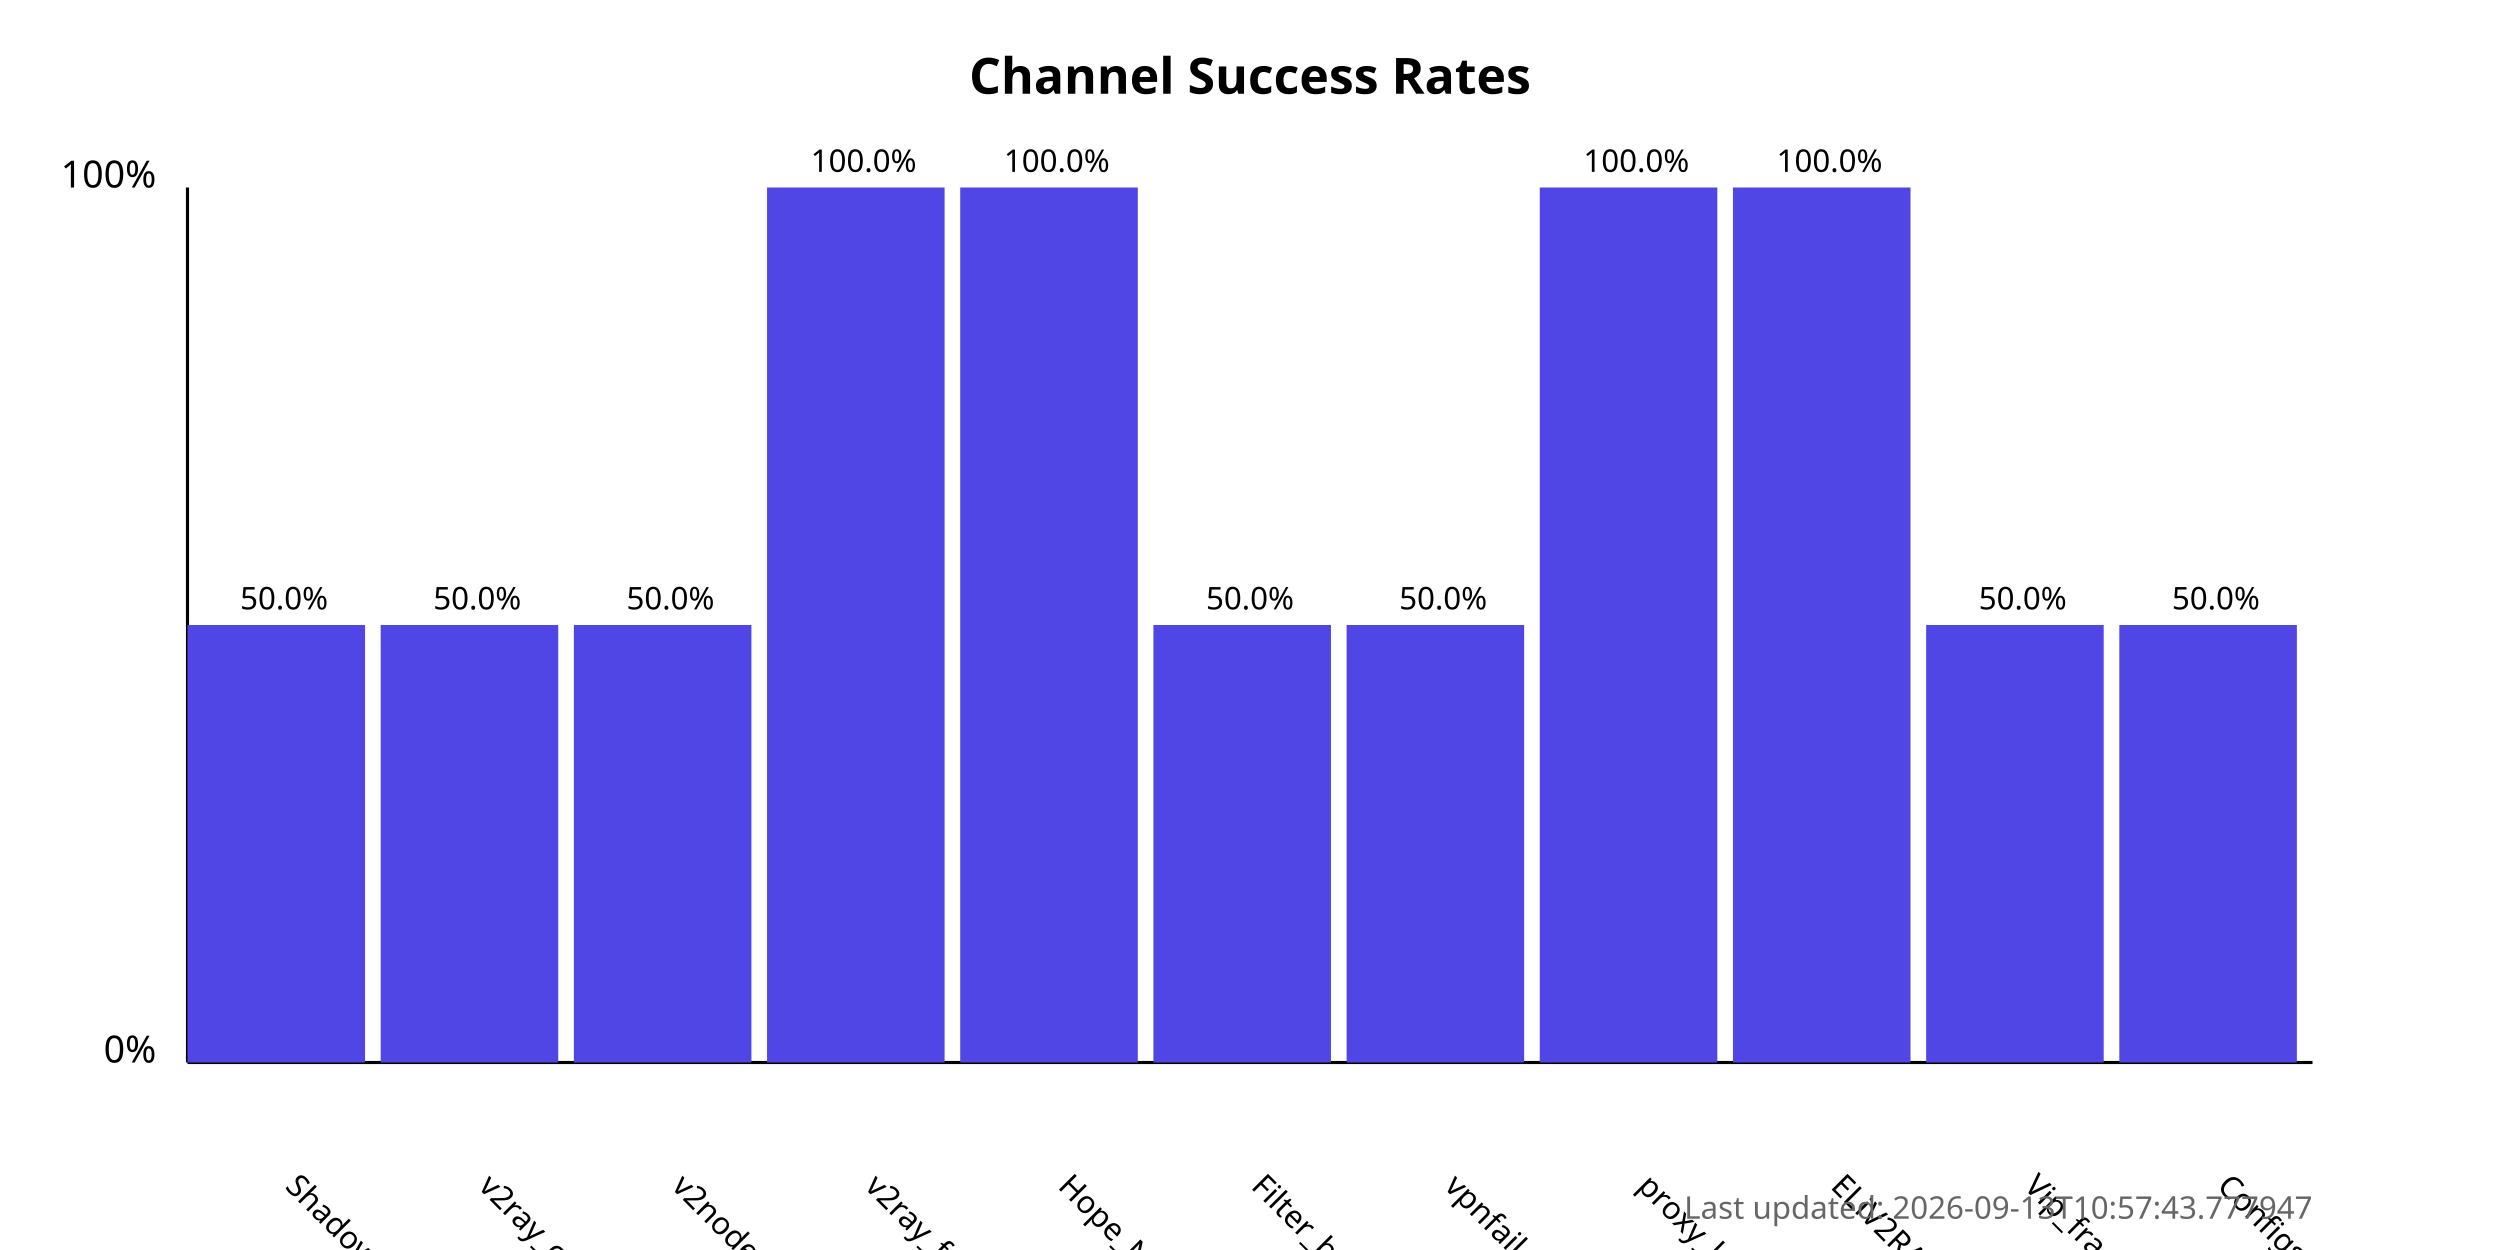
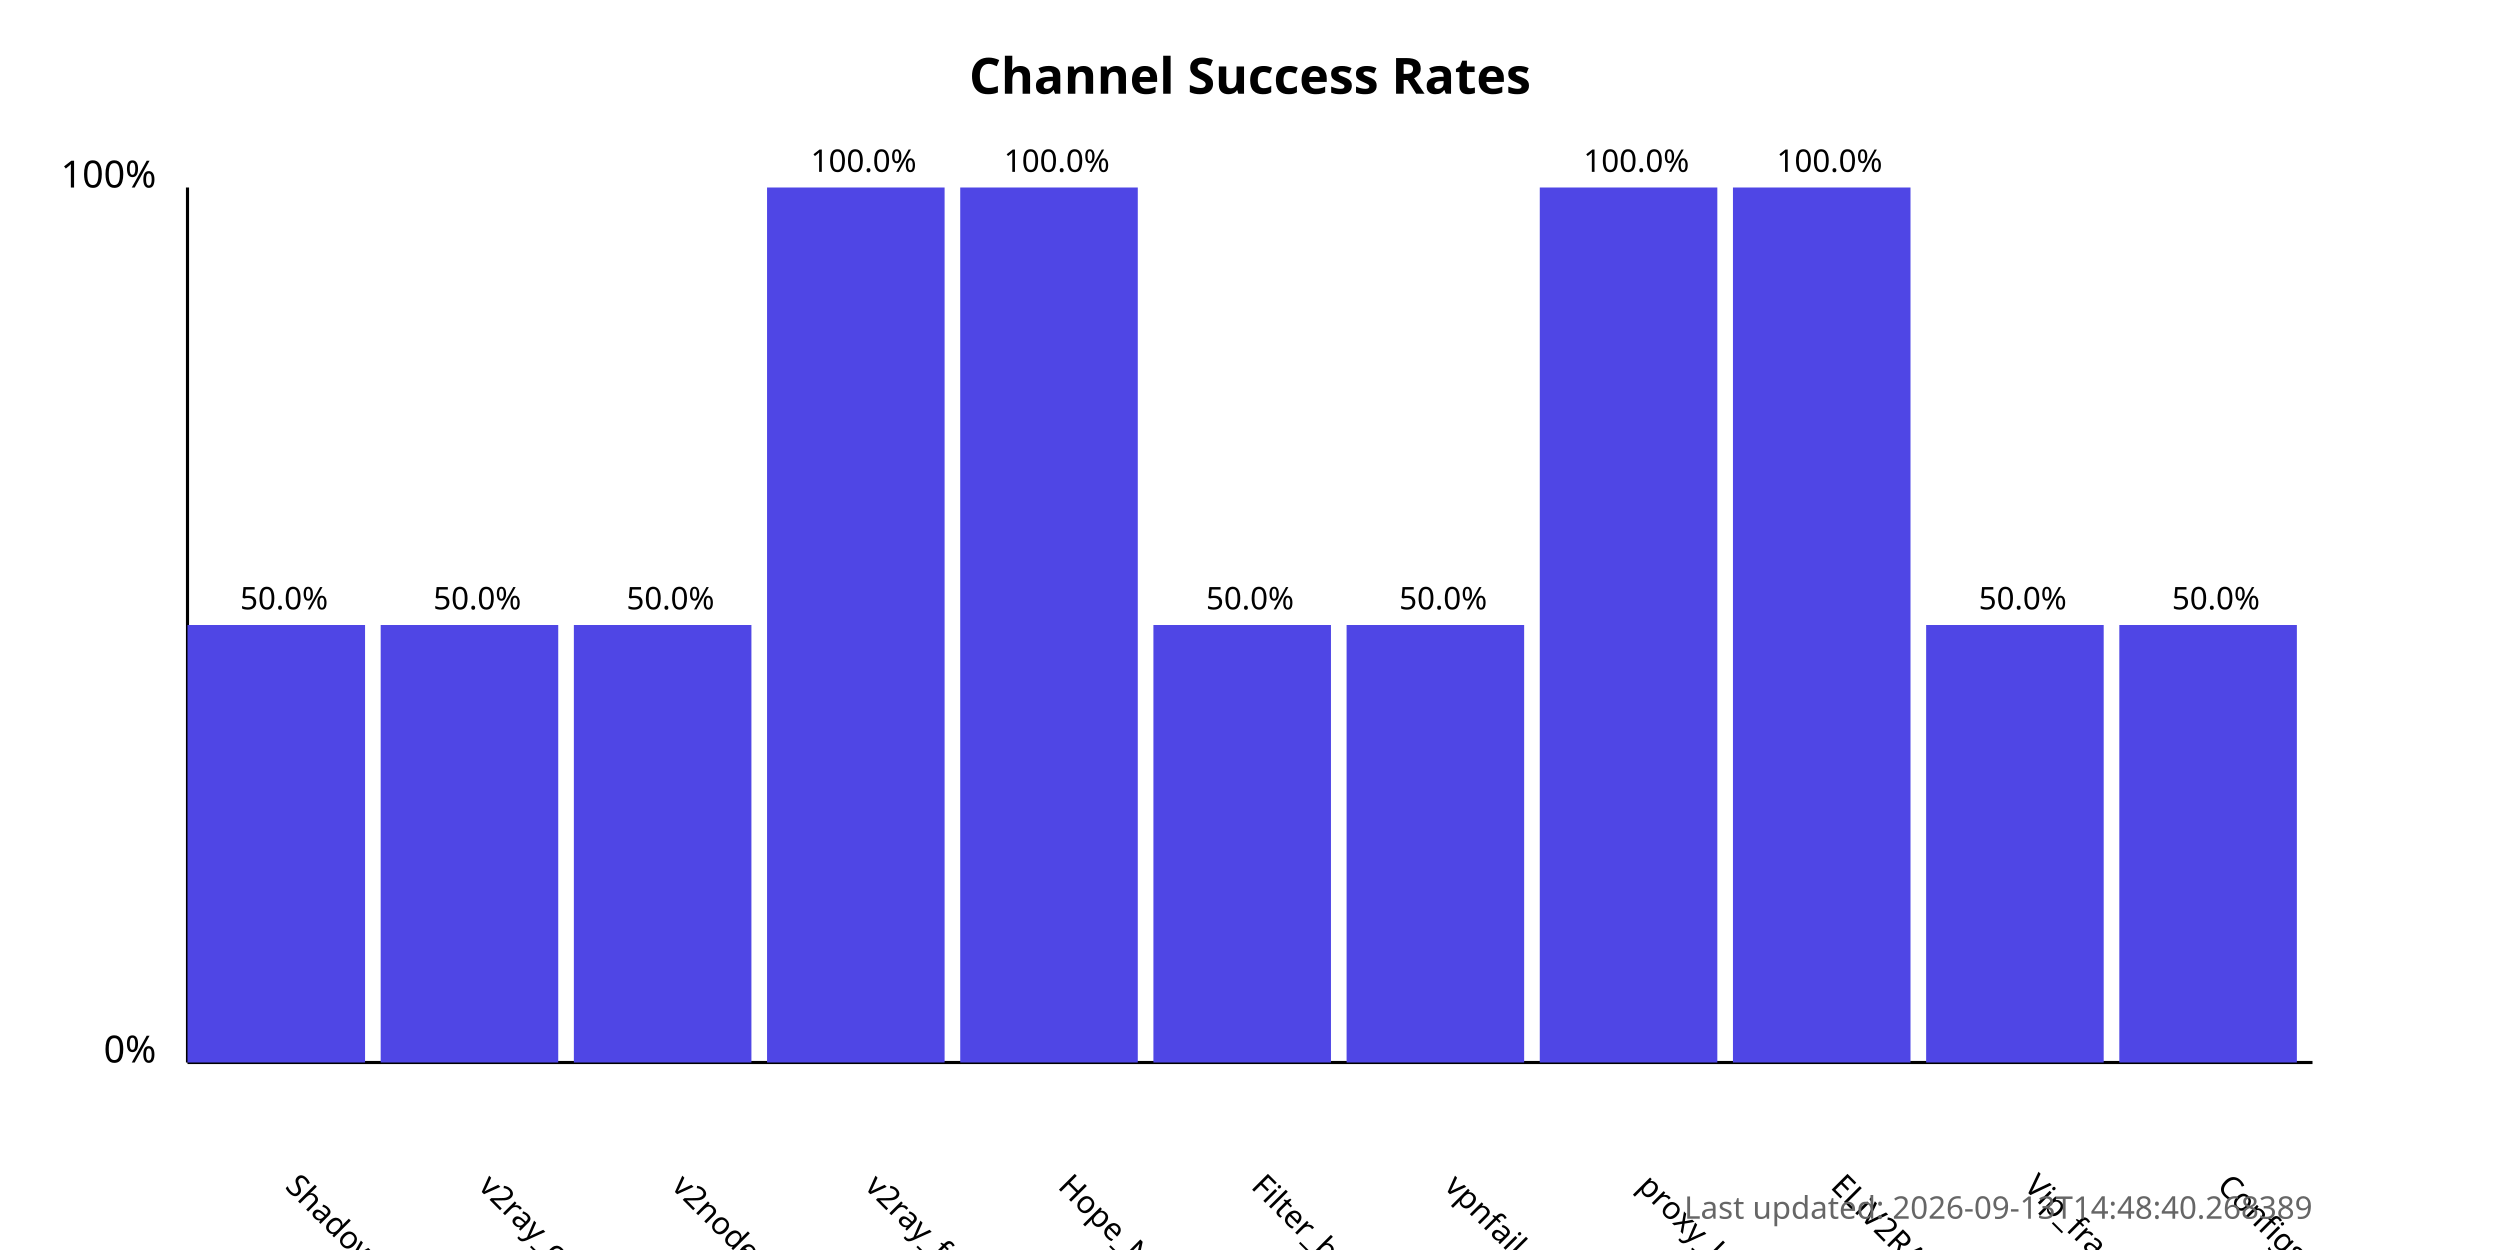
<svg xmlns="http://www.w3.org/2000/svg" width="800" height="400">
  <style>
            .chart-title { font: bold 16px sans-serif; }
            .axis-label { font: 12px sans-serif; }
            .tick-label { font: 10px sans-serif; }
            .bar { fill: #4f46e5; }
            .bar:hover { fill: #6366f1; }
            .timestamp { font: 10px sans-serif; fill: #666; }
        </style>
  <text x="400.0" y="30" text-anchor="middle" class="chart-title">
            Channel Success Rates
        </text>
  <line x1="60" y1="340" x2="60" y2="60" stroke="black" stroke-width="1" />
  <line x1="60" y1="340" x2="740" y2="340" stroke="black" stroke-width="1" />
  <text x="50" y="340" text-anchor="end" class="axis-label">0%</text>
  <text x="50" y="60" text-anchor="end" class="axis-label">100%</text>
  <g>
    <rect x="60" y="200.0" width="56.818" height="140.0" class="bar" />
    <text x="90.909" y="380" transform="rotate(45, 90.90909, 380)" text-anchor="start" class="tick-label">
                ShadowProxy66
            </text>
    <text x="90.909" y="195.0" text-anchor="middle" class="tick-label">
                50.0%
            </text>
  </g>
  <g>
    <rect x="121.818" y="200.0" width="56.818" height="140.0" class="bar" />
    <text x="152.727" y="380" transform="rotate(45, 152.7273, 380)" text-anchor="start" class="tick-label">
                v2ray_configs_pool
            </text>
    <text x="152.727" y="195.0" text-anchor="middle" class="tick-label">
                50.0%
            </text>
  </g>
  <g>
    <rect x="183.636" y="200.0" width="56.818" height="140.0" class="bar" />
    <text x="214.545" y="380" transform="rotate(45, 214.5455, 380)" text-anchor="start" class="tick-label">
                v2nodes
            </text>
    <text x="214.545" y="195.0" text-anchor="middle" class="tick-label">
                50.0%
            </text>
  </g>
  <g>
    <rect x="245.455" y="60.0" width="56.818" height="280.0" class="bar" />
    <text x="276.364" y="380" transform="rotate(45, 276.3636, 380)" text-anchor="start" class="tick-label">
                v2ray_free_conf
            </text>
    <text x="276.364" y="55.0" text-anchor="middle" class="tick-label">
                100.0%
            </text>
  </g>
  <g>
    <rect x="307.273" y="60.0" width="56.818" height="280.0" class="bar" />
    <text x="338.182" y="380" transform="rotate(45, 338.1818, 380)" text-anchor="start" class="tick-label">
                Hope_Net
            </text>
    <text x="338.182" y="55.0" text-anchor="middle" class="tick-label">
                100.0%
            </text>
  </g>
  <g>
    <rect x="369.091" y="200.0" width="56.818" height="140.0" class="bar" />
    <text x="400.0" y="380" transform="rotate(45, 400.0, 380)" text-anchor="start" class="tick-label">
                Filter_breaker
            </text>
    <text x="400.0" y="195.0" text-anchor="middle" class="tick-label">
                50.0%
            </text>
  </g>
  <g>
    <rect x="430.909" y="200.0" width="56.818" height="140.0" class="bar" />
    <text x="461.818" y="380" transform="rotate(45, 461.8182, 380)" text-anchor="start" class="tick-label">
                vpnfail_vless
            </text>
    <text x="461.818" y="195.0" text-anchor="middle" class="tick-label">
                50.0%
            </text>
  </g>
  <g>
    <rect x="492.727" y="60.0" width="56.818" height="280.0" class="bar" />
    <text x="523.636" y="380" transform="rotate(45, 523.6364, 380)" text-anchor="start" class="tick-label">
                proxy_kafee
            </text>
    <text x="523.636" y="55.0" text-anchor="middle" class="tick-label">
                100.0%
            </text>
  </g>
  <g>
    <rect x="554.545" y="60.0" width="56.818" height="280.0" class="bar" />
    <text x="585.455" y="380" transform="rotate(45, 585.4545, 380)" text-anchor="start" class="tick-label">
                ELiV2RAY
            </text>
    <text x="585.455" y="55.0" text-anchor="middle" class="tick-label">
                100.0%
            </text>
  </g>
  <g>
    <rect x="616.364" y="200.0" width="56.818" height="140.0" class="bar" />
    <text x="647.273" y="380" transform="rotate(45, 647.2727, 380)" text-anchor="start" class="tick-label">
                Vip_fragment_v2ray
            </text>
    <text x="647.273" y="195.0" text-anchor="middle" class="tick-label">
                50.0%
            </text>
  </g>
  <g>
    <rect x="678.182" y="200.0" width="56.818" height="140.0" class="bar" />
    <text x="709.091" y="380" transform="rotate(45, 709.0909, 380)" text-anchor="start" class="tick-label">
                ConfigsHubPlus
            </text>
    <text x="709.091" y="195.0" text-anchor="middle" class="tick-label">
                50.0%
            </text>
  </g>
  <text x="740" y="390" text-anchor="end" class="timestamp">
-             Last updated: 2026-09-13T10:57:43.777947
+             Last updated: 2026-09-13T14:48:40.268389
        </text>
</svg>
